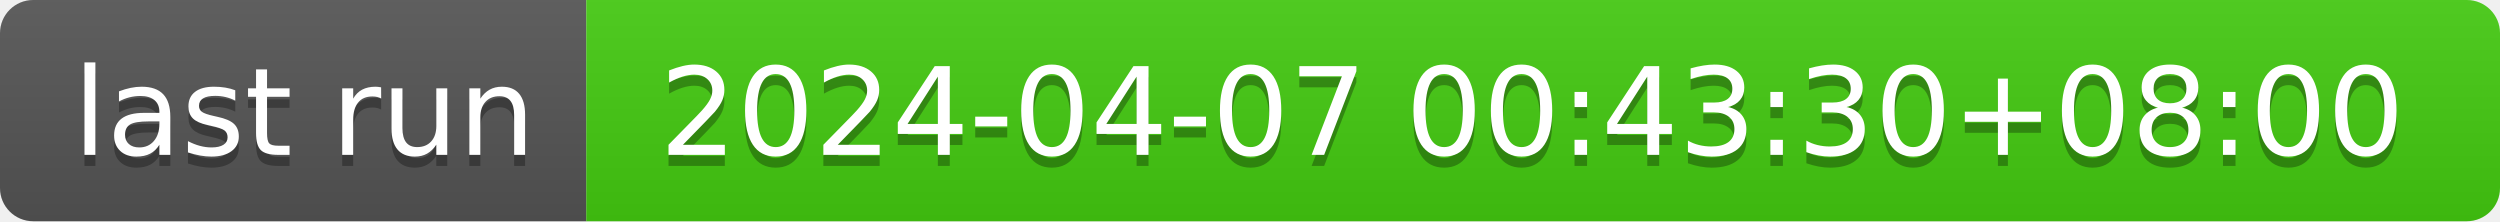
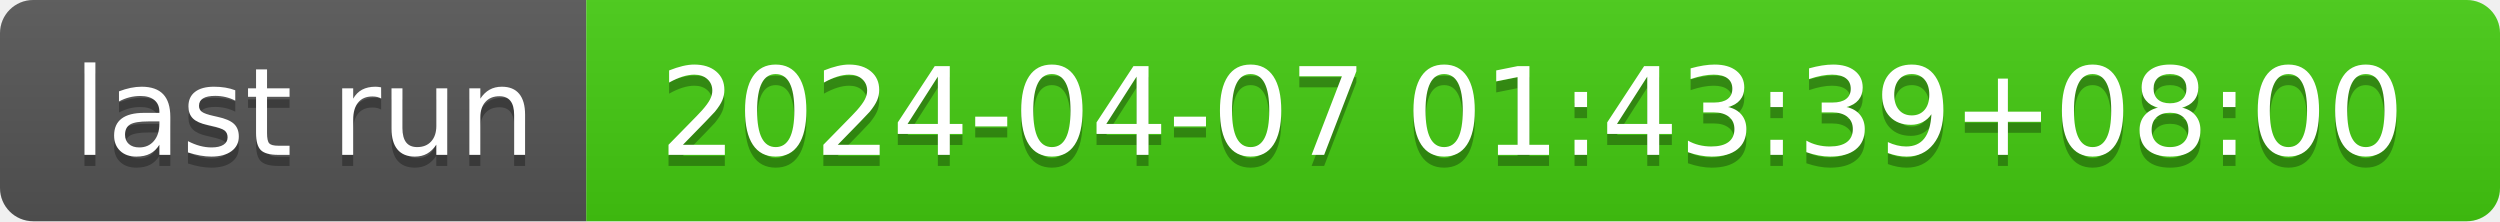
- <svg xmlns="http://www.w3.org/2000/svg" width="226" height="20" role="img" aria-label="last run: 2024-04-07 00:43:30+08:00">
+ <svg xmlns="http://www.w3.org/2000/svg" width="226" height="20" role="img" aria-label="last run: 2024-04-07 01:43:39+08:00">
  <linearGradient id="s" x2="0" y2="100%">
    <stop offset="0" stop-color="#bbb" stop-opacity=".1" />
    <stop offset="1" stop-opacity=".1" />
  </linearGradient>
  <clipPath id="r">
    <rect width="226" height="20" rx="3" fill="#fff" />
  </clipPath>
  <g clip-path="url(#r)">
    <rect width="53" height="20" fill="#555" />
    <rect x="53" width="173" height="20" fill="#4c1" />
    <rect width="226" height="20" fill="url(#s)" />
  </g>
  <g fill="#fff" text-anchor="middle" font-family="Verdana,Geneva,DejaVu Sans,sans-serif" text-rendering="geometricPrecision" font-size="110">
    <text aria-hidden="true" x="275" y="150" fill="#010101" fill-opacity=".3" transform="scale(.1)" textLength="430">last run</text>
    <text x="275" y="140" transform="scale(.1)" fill="#fff" textLength="430">last run</text>
-     <text aria-hidden="true" x="1385" y="150" fill="#010101" fill-opacity=".3" transform="scale(.1)" textLength="1630">2024-04-07 00:43:30+08:00</text>
-     <text x="1385" y="140" transform="scale(.1)" fill="#fff" textLength="1630">2024-04-07 00:43:30+08:00</text>
+     <text aria-hidden="true" x="1385" y="150" fill="#010101" fill-opacity=".3" transform="scale(.1)" textLength="1630">2024-04-07 01:43:39+08:00</text>
+     <text x="1385" y="140" transform="scale(.1)" fill="#fff" textLength="1630">2024-04-07 01:43:39+08:00</text>
  </g>
</svg>
